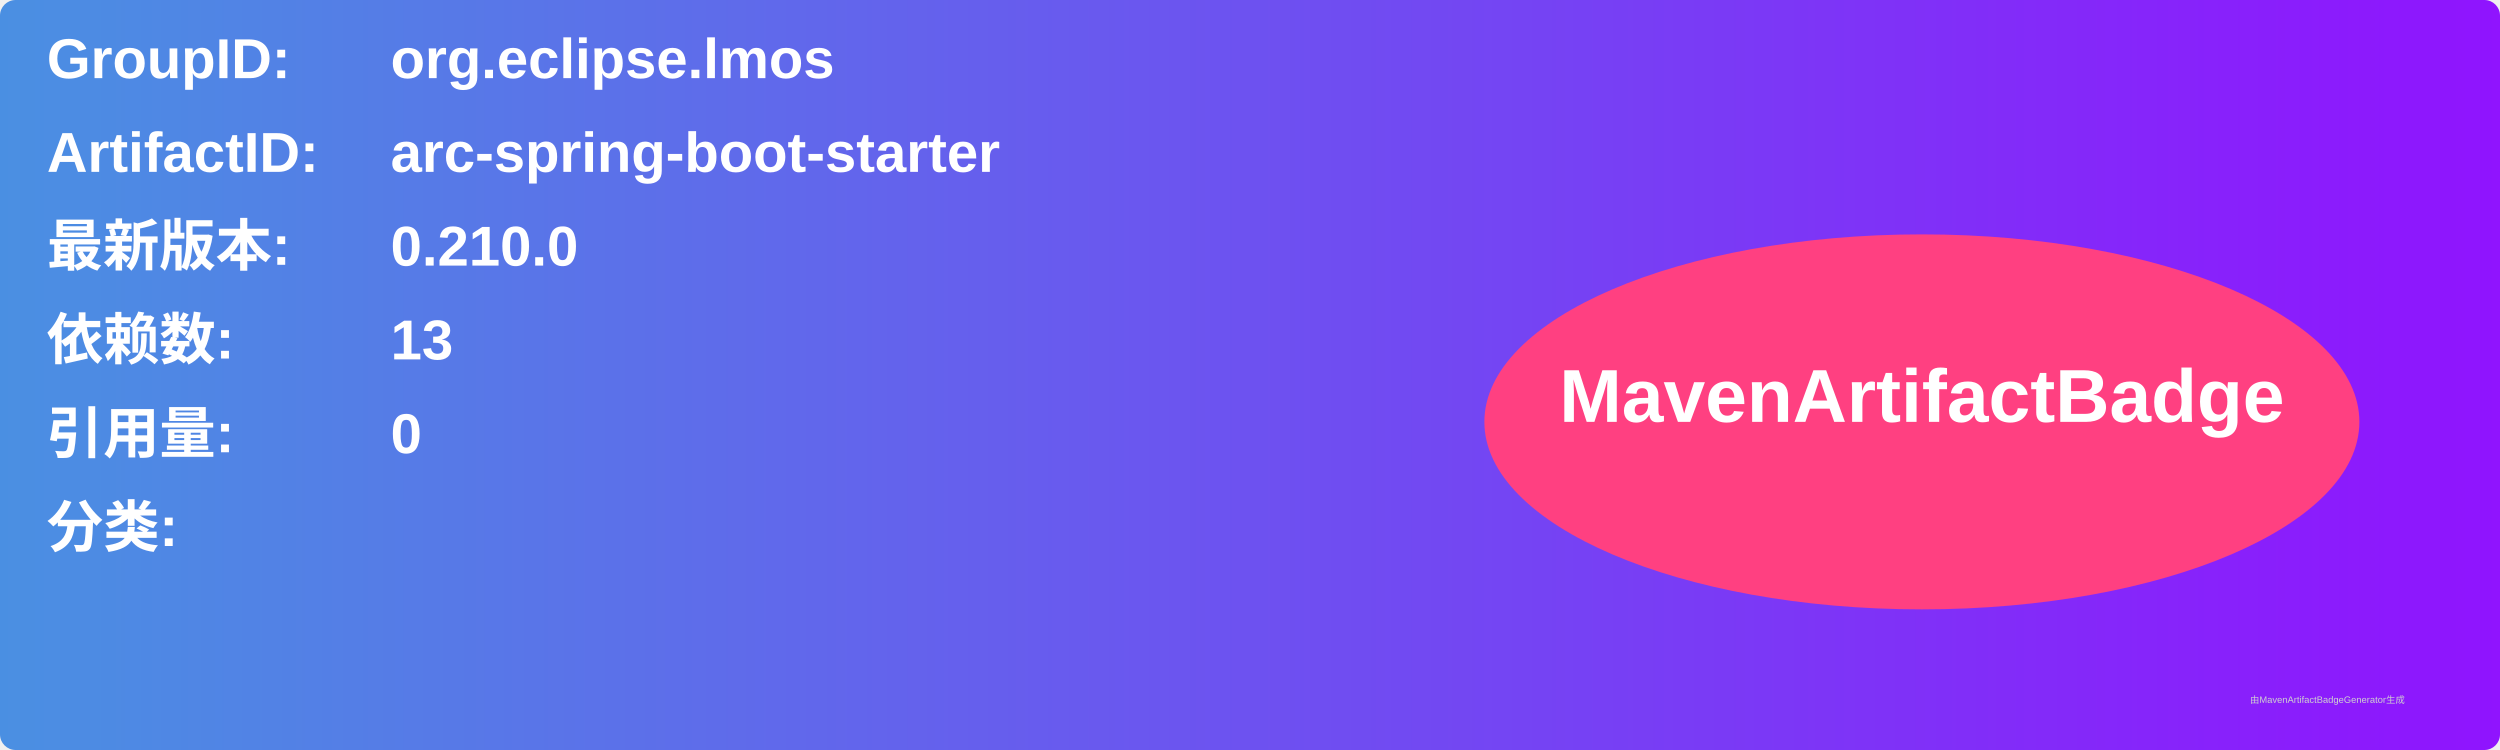
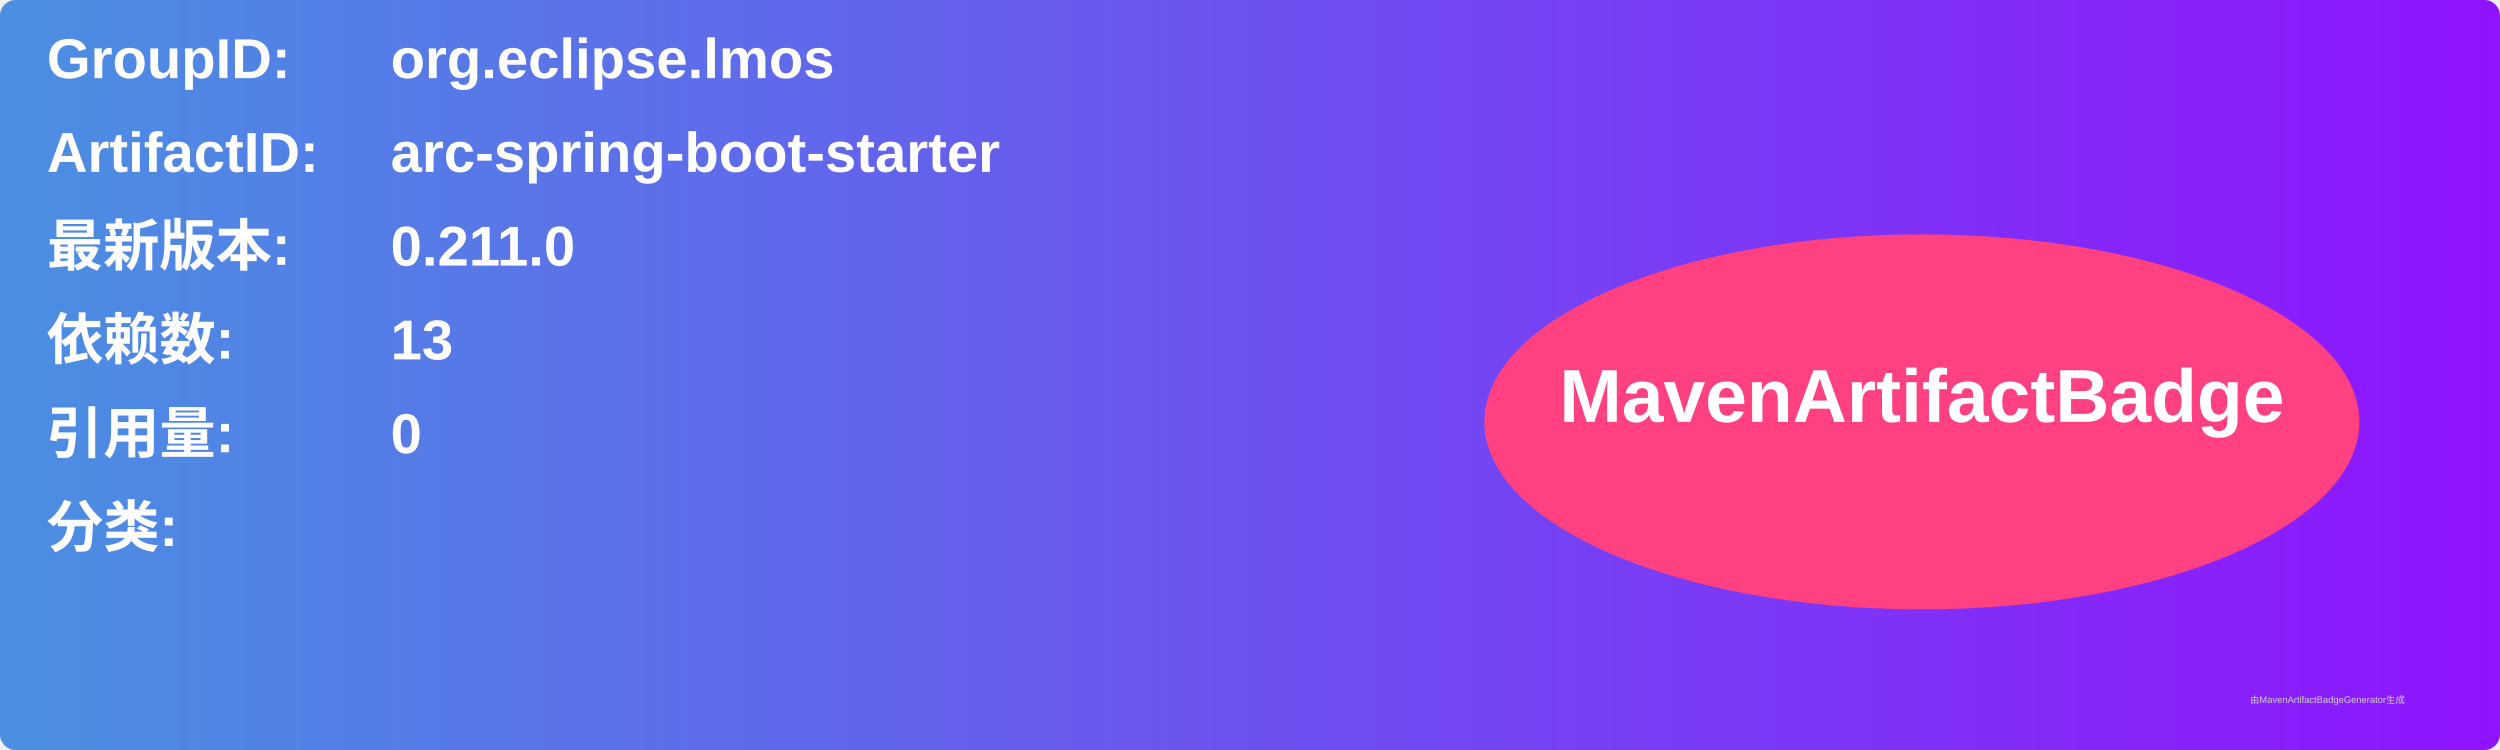
<svg xmlns="http://www.w3.org/2000/svg" width="800" height="240" viewBox="0 0 800 240">
  <linearGradient id="grad" x1="0%" y1="0%" x2="100%" y2="0%">
    <stop offset="0%" stop-color="#4a90e2" />
    <stop offset="100%" stop-color="#9013fe" />
  </linearGradient>
  <rect width="100%" height="100%" rx="5" ry="5" fill="url(#grad)" />
  <g transform="translate(15, 15)">
    <text x="0" y="10" font-family="Arial" font-size="18" fill="white" font-weight="bold" width="260">GroupID:</text>
    <text x="110" y="10" font-family="Arial" font-size="18" fill="white" font-weight="bold" width="460">org.eclipse.lmos</text>
    <text x="0" y="40" font-family="Arial" font-size="18" fill="white" font-weight="bold" width="260">ArtifactID:</text>
    <text x="110" y="40" font-family="Arial" font-size="18" fill="white" font-weight="bold" width="460">arc-spring-boot-starter</text>
    <text x="0" y="70" font-family="Arial" font-size="18" fill="white" font-weight="bold">最新版本:</text>
    <text x="110" y="70" font-family="Arial" font-size="18" fill="white" font-weight="bold">
-       <tspan font-weight="bold">0.210.0</tspan>
+       <tspan font-weight="bold">0.211.0</tspan>
    </text>
    <text x="0" y="100" font-family="Arial" font-size="18" fill="white" font-weight="bold">依赖数: </text>
    <text x="110" y="100" font-family="Arial" font-size="18" fill="white">
      <tspan font-weight="bold">13</tspan>
    </text>
    <text x="0" y="130" font-family="Arial" font-size="18" fill="white" font-weight="bold">引用量: </text>
    <text x="110" y="130" font-family="Arial" font-size="18" fill="white">
      <tspan font-weight="bold">0</tspan>
    </text>
    <text x="0" y="160" font-family="Arial" font-size="18" fill="white" font-weight="bold">分类:</text>
    <text x="10" y="190" font-family="Arial" font-size="10" fill="white">
      <tspan font-weight="bold" />
    </text>
    <ellipse cx="600" cy="120" rx="140" ry="60" fill="#ff4081" />
    <text x="600" y="120" text-anchor="middle" font-family="Arial" font-size="24" fill="white" font-weight="bold">MavenArtifactBadge</text>
  </g>
  <text x="720" y="225" font-family="Arial" font-size="3" fill="#d0d0d0">由MavenArtifactBadgeGenerator生成</text>
</svg>
